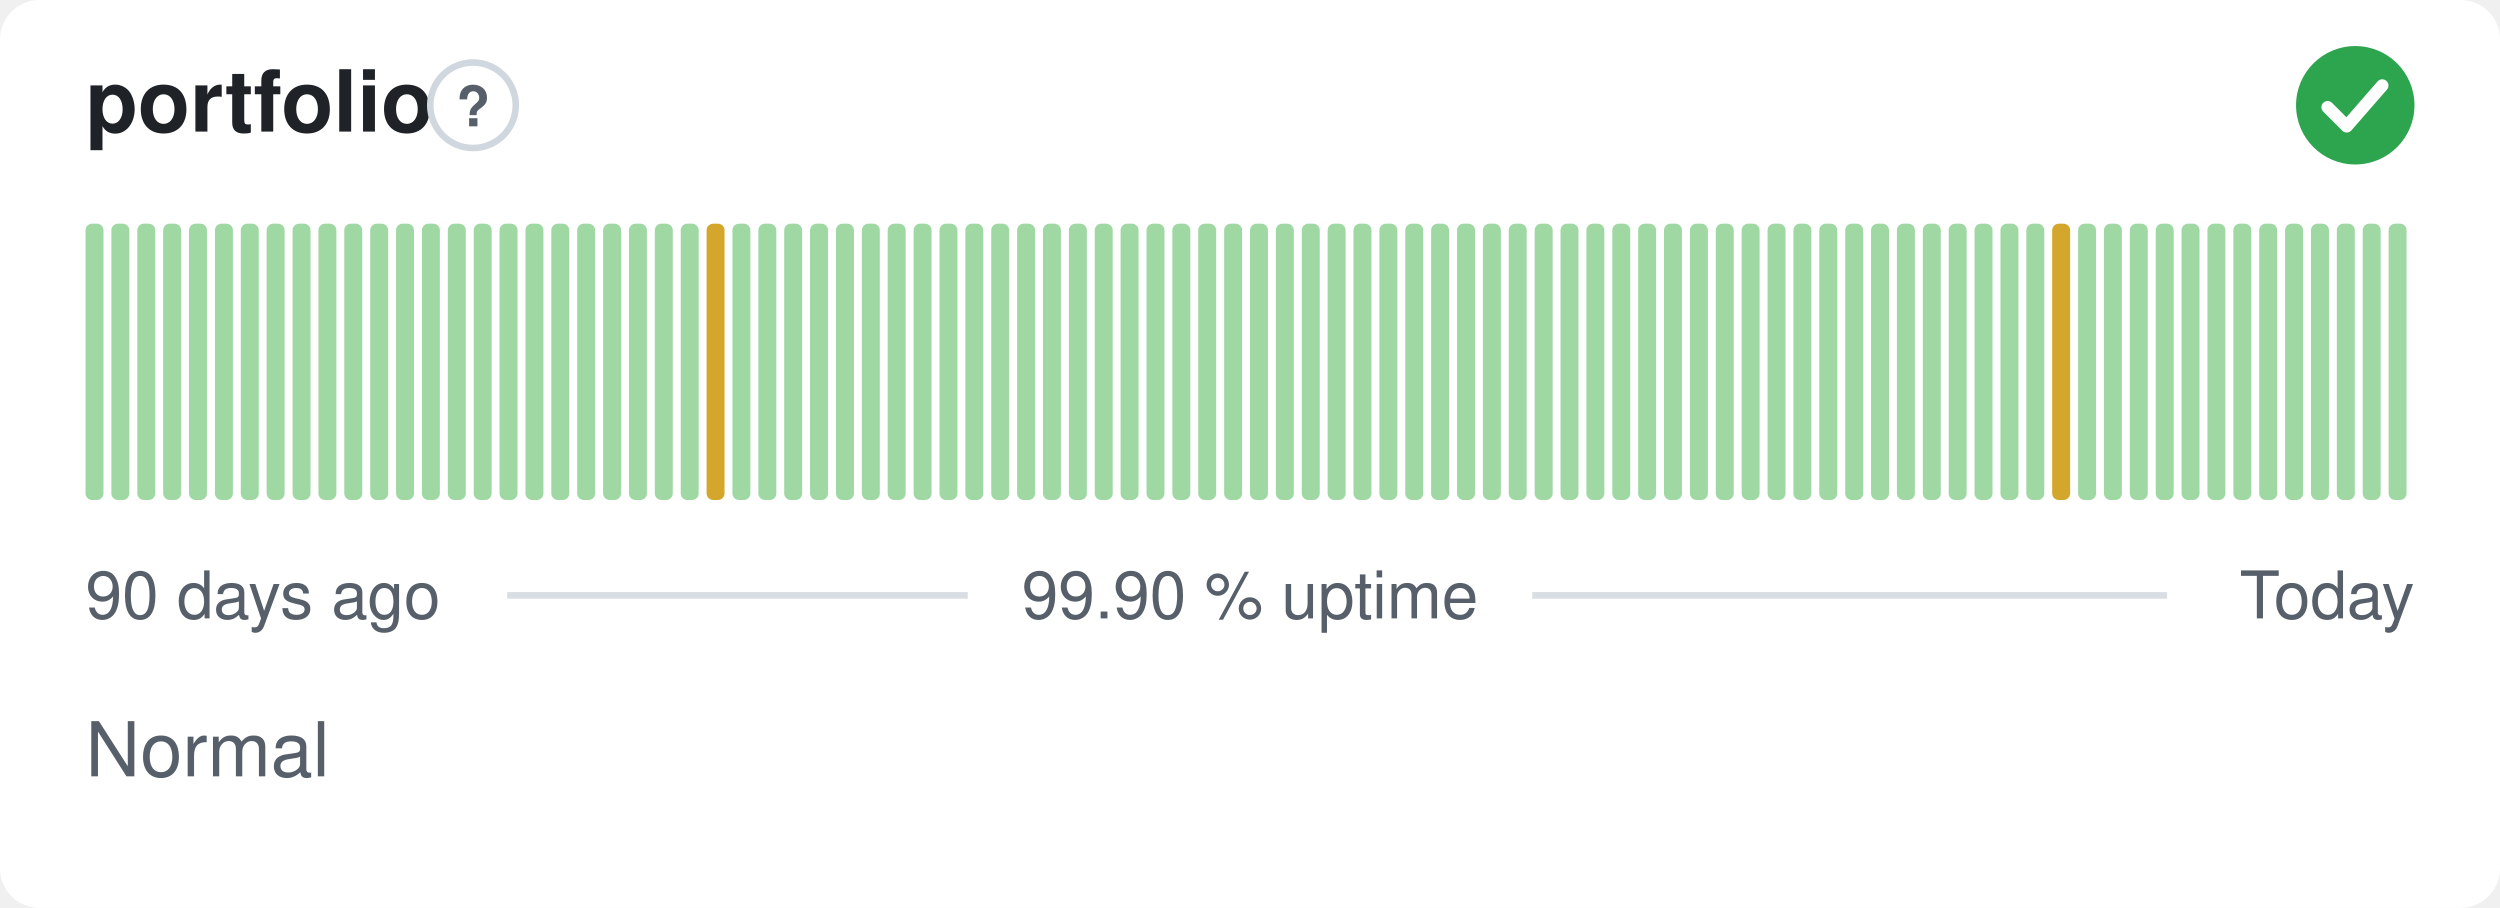
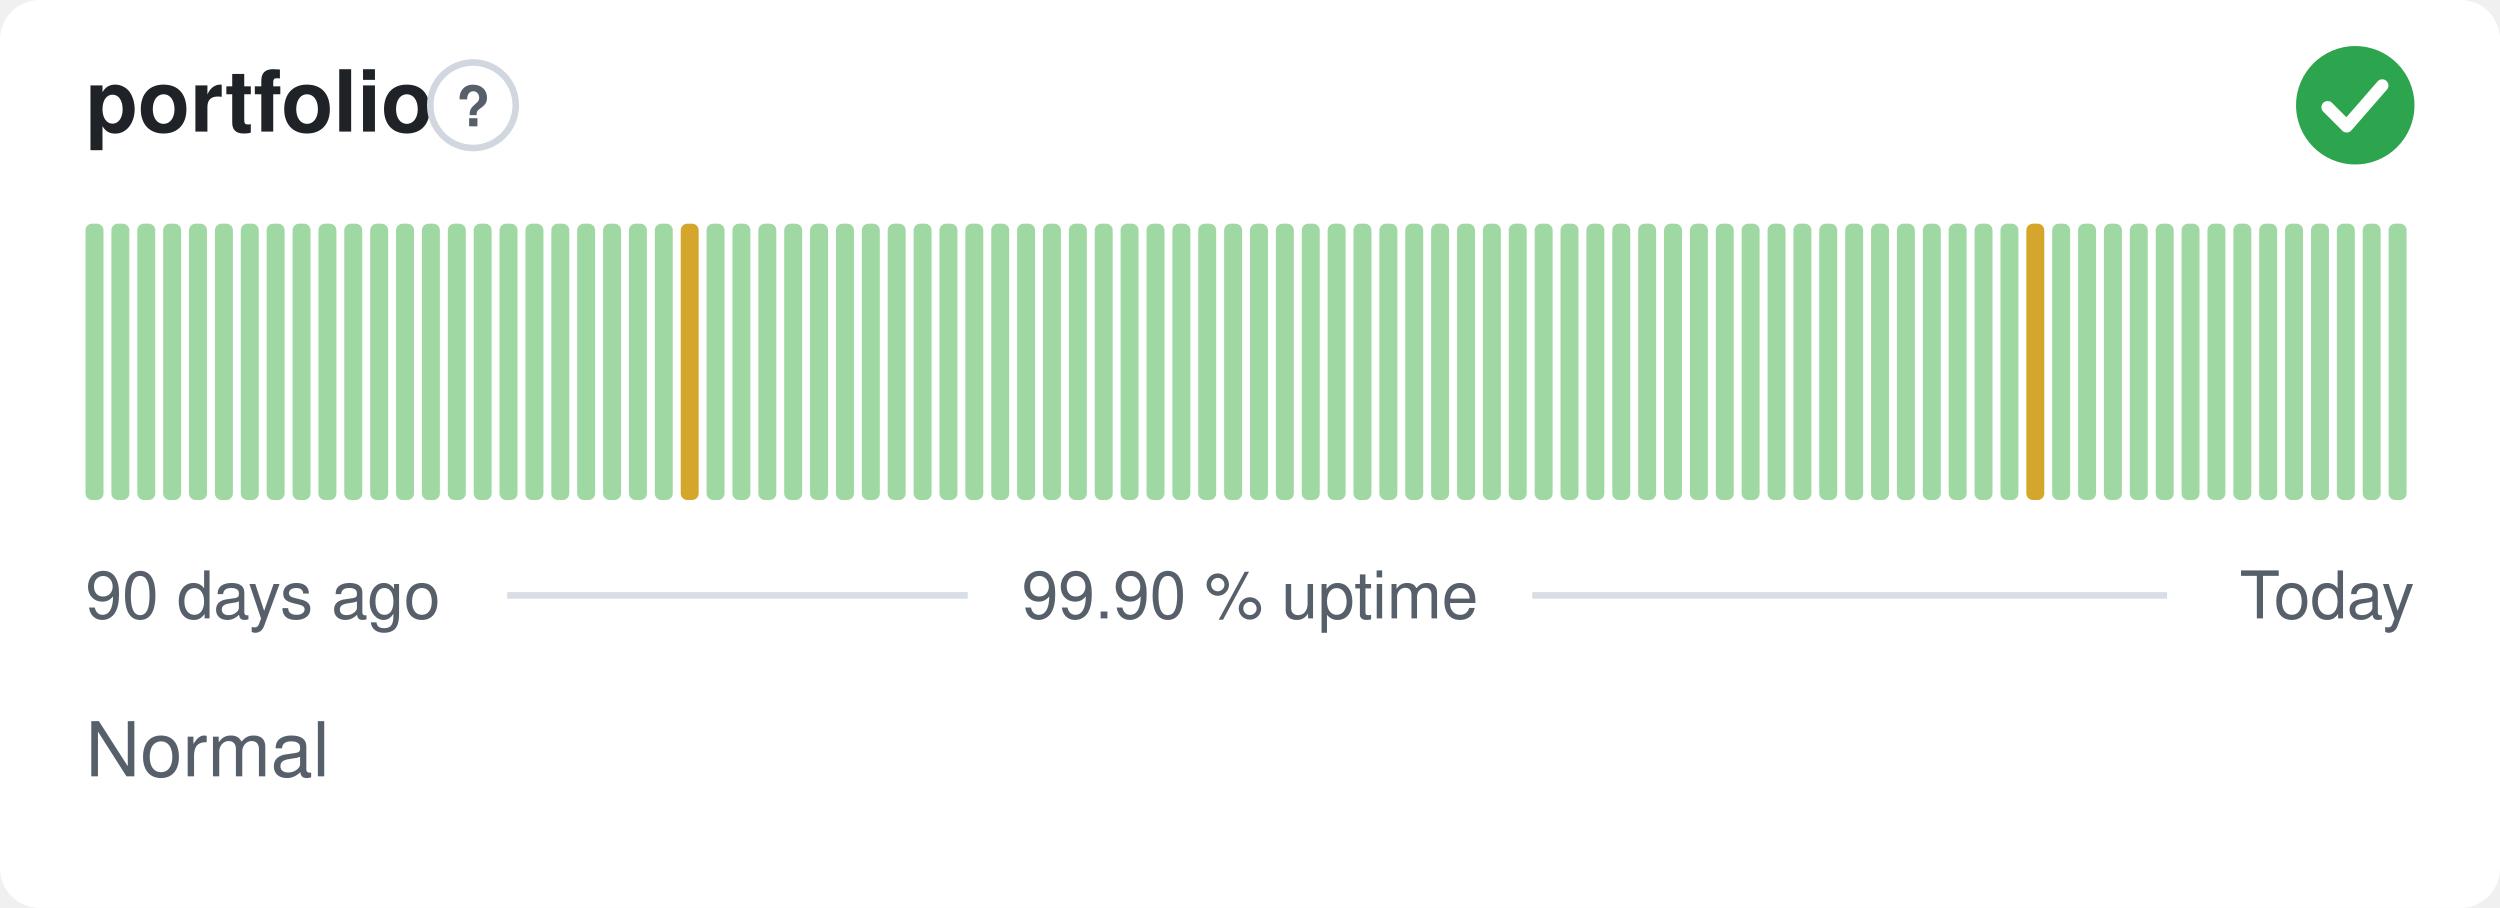
<svg xmlns="http://www.w3.org/2000/svg" width="380" height="138" viewBox="0 0 380 138" role="img" aria-label="portfolio: Normal, 99.90 % uptime over the last 90 days" font-family="-apple-system,BlinkMacSystemFont,'Segoe UI',Helvetica,Arial,sans-serif">
  <style>
    @media (prefers-color-scheme: dark) {
      .bg { fill: #0d1117 }
      .title { fill: #e6edf3 }
      .muted { fill: #8b949e }
      .hint { stroke: #30363d }
      .rule { stroke: #30363d }
      .nodata { fill: #21262d }
    }
  </style>
  <rect class="bg" width="380" height="138" rx="6" fill="#ffffff" />
  <text class="title" x="13" y="20" font-size="13" font-weight="600" fill="#1f2328">portfolio</text>
  <circle class="hint" cx="71.9" cy="16" r="6.5" fill="none" stroke="#d0d7de" stroke-width="1" />
  <text class="muted" x="71.9" y="19.2" text-anchor="middle" font-size="8.5" font-weight="700" fill="#57606a">?</text>
  <circle cx="358" cy="16" r="9" fill="#2da44e" />
  <path d="M353.80 16.30l2.90 2.90 5.40 -6.20" fill="none" stroke="#fff" stroke-width="1.89" stroke-linecap="round" stroke-linejoin="round" />
  <rect x="13.00" y="34.00" width="2.73" height="42.00" rx="1" fill="#9fd8a3" />
  <rect x="16.93" y="34.00" width="2.73" height="42.00" rx="1" fill="#9fd8a3" />
  <rect x="20.87" y="34.00" width="2.73" height="42.00" rx="1" fill="#9fd8a3" />
  <rect x="24.80" y="34.00" width="2.73" height="42.00" rx="1" fill="#9fd8a3" />
  <rect x="28.73" y="34.00" width="2.73" height="42.00" rx="1" fill="#9fd8a3" />
  <rect x="32.67" y="34.00" width="2.73" height="42.00" rx="1" fill="#9fd8a3" />
  <rect x="36.60" y="34.00" width="2.73" height="42.00" rx="1" fill="#9fd8a3" />
  <rect x="40.53" y="34.00" width="2.73" height="42.00" rx="1" fill="#9fd8a3" />
  <rect x="44.47" y="34.00" width="2.73" height="42.00" rx="1" fill="#9fd8a3" />
  <rect x="48.40" y="34.00" width="2.73" height="42.00" rx="1" fill="#9fd8a3" />
  <rect x="52.33" y="34.00" width="2.73" height="42.00" rx="1" fill="#9fd8a3" />
  <rect x="56.27" y="34.00" width="2.73" height="42.00" rx="1" fill="#9fd8a3" />
  <rect x="60.20" y="34.00" width="2.73" height="42.00" rx="1" fill="#9fd8a3" />
  <rect x="64.13" y="34.00" width="2.73" height="42.00" rx="1" fill="#9fd8a3" />
  <rect x="68.07" y="34.00" width="2.73" height="42.00" rx="1" fill="#9fd8a3" />
  <rect x="72.00" y="34.00" width="2.73" height="42.00" rx="1" fill="#9fd8a3" />
  <rect x="75.93" y="34.00" width="2.73" height="42.00" rx="1" fill="#9fd8a3" />
  <rect x="79.87" y="34.00" width="2.73" height="42.00" rx="1" fill="#9fd8a3" />
  <rect x="83.80" y="34.00" width="2.73" height="42.00" rx="1" fill="#9fd8a3" />
  <rect x="87.73" y="34.00" width="2.73" height="42.00" rx="1" fill="#9fd8a3" />
  <rect x="91.67" y="34.00" width="2.73" height="42.00" rx="1" fill="#9fd8a3" />
  <rect x="95.60" y="34.00" width="2.73" height="42.00" rx="1" fill="#9fd8a3" />
  <rect x="99.53" y="34.00" width="2.73" height="42.00" rx="1" fill="#9fd8a3" />
-   <rect x="103.47" y="34.00" width="2.73" height="42.00" rx="1" fill="#9fd8a3" />
-   <rect x="107.40" y="34.00" width="2.73" height="42.00" rx="1" fill="#d4a72c" />
+   <rect x="103.47" y="34.00" width="2.73" height="42.00" rx="1" fill="#d4a72c" />
+   <rect x="107.40" y="34.00" width="2.73" height="42.00" rx="1" fill="#9fd8a3" />
  <rect x="111.33" y="34.00" width="2.73" height="42.00" rx="1" fill="#9fd8a3" />
  <rect x="115.27" y="34.00" width="2.73" height="42.00" rx="1" fill="#9fd8a3" />
  <rect x="119.20" y="34.00" width="2.73" height="42.00" rx="1" fill="#9fd8a3" />
  <rect x="123.13" y="34.00" width="2.73" height="42.00" rx="1" fill="#9fd8a3" />
  <rect x="127.07" y="34.00" width="2.73" height="42.00" rx="1" fill="#9fd8a3" />
  <rect x="131.00" y="34.00" width="2.73" height="42.00" rx="1" fill="#9fd8a3" />
  <rect x="134.93" y="34.00" width="2.73" height="42.00" rx="1" fill="#9fd8a3" />
  <rect x="138.87" y="34.00" width="2.73" height="42.00" rx="1" fill="#9fd8a3" />
  <rect x="142.80" y="34.00" width="2.73" height="42.00" rx="1" fill="#9fd8a3" />
  <rect x="146.73" y="34.00" width="2.73" height="42.00" rx="1" fill="#9fd8a3" />
  <rect x="150.67" y="34.00" width="2.73" height="42.00" rx="1" fill="#9fd8a3" />
  <rect x="154.60" y="34.00" width="2.73" height="42.00" rx="1" fill="#9fd8a3" />
  <rect x="158.53" y="34.00" width="2.73" height="42.00" rx="1" fill="#9fd8a3" />
  <rect x="162.47" y="34.00" width="2.73" height="42.00" rx="1" fill="#9fd8a3" />
  <rect x="166.40" y="34.00" width="2.73" height="42.00" rx="1" fill="#9fd8a3" />
  <rect x="170.33" y="34.00" width="2.73" height="42.00" rx="1" fill="#9fd8a3" />
  <rect x="174.27" y="34.00" width="2.73" height="42.00" rx="1" fill="#9fd8a3" />
  <rect x="178.20" y="34.00" width="2.73" height="42.00" rx="1" fill="#9fd8a3" />
  <rect x="182.13" y="34.00" width="2.73" height="42.00" rx="1" fill="#9fd8a3" />
  <rect x="186.07" y="34.00" width="2.73" height="42.00" rx="1" fill="#9fd8a3" />
  <rect x="190.00" y="34.00" width="2.73" height="42.00" rx="1" fill="#9fd8a3" />
  <rect x="193.93" y="34.00" width="2.73" height="42.00" rx="1" fill="#9fd8a3" />
  <rect x="197.87" y="34.00" width="2.73" height="42.00" rx="1" fill="#9fd8a3" />
  <rect x="201.80" y="34.00" width="2.73" height="42.00" rx="1" fill="#9fd8a3" />
  <rect x="205.73" y="34.00" width="2.73" height="42.00" rx="1" fill="#9fd8a3" />
  <rect x="209.67" y="34.00" width="2.73" height="42.00" rx="1" fill="#9fd8a3" />
  <rect x="213.60" y="34.00" width="2.73" height="42.00" rx="1" fill="#9fd8a3" />
  <rect x="217.53" y="34.00" width="2.73" height="42.00" rx="1" fill="#9fd8a3" />
  <rect x="221.47" y="34.00" width="2.73" height="42.00" rx="1" fill="#9fd8a3" />
  <rect x="225.40" y="34.00" width="2.73" height="42.00" rx="1" fill="#9fd8a3" />
  <rect x="229.33" y="34.00" width="2.73" height="42.00" rx="1" fill="#9fd8a3" />
  <rect x="233.27" y="34.00" width="2.73" height="42.00" rx="1" fill="#9fd8a3" />
  <rect x="237.20" y="34.00" width="2.73" height="42.00" rx="1" fill="#9fd8a3" />
  <rect x="241.13" y="34.00" width="2.73" height="42.00" rx="1" fill="#9fd8a3" />
  <rect x="245.07" y="34.00" width="2.73" height="42.00" rx="1" fill="#9fd8a3" />
  <rect x="249.00" y="34.00" width="2.73" height="42.00" rx="1" fill="#9fd8a3" />
  <rect x="252.93" y="34.00" width="2.73" height="42.00" rx="1" fill="#9fd8a3" />
  <rect x="256.87" y="34.00" width="2.73" height="42.00" rx="1" fill="#9fd8a3" />
  <rect x="260.80" y="34.00" width="2.73" height="42.00" rx="1" fill="#9fd8a3" />
  <rect x="264.73" y="34.00" width="2.73" height="42.00" rx="1" fill="#9fd8a3" />
  <rect x="268.67" y="34.00" width="2.73" height="42.00" rx="1" fill="#9fd8a3" />
  <rect x="272.60" y="34.00" width="2.73" height="42.00" rx="1" fill="#9fd8a3" />
  <rect x="276.53" y="34.00" width="2.73" height="42.00" rx="1" fill="#9fd8a3" />
  <rect x="280.47" y="34.00" width="2.73" height="42.00" rx="1" fill="#9fd8a3" />
  <rect x="284.40" y="34.00" width="2.73" height="42.00" rx="1" fill="#9fd8a3" />
  <rect x="288.33" y="34.00" width="2.73" height="42.00" rx="1" fill="#9fd8a3" />
  <rect x="292.27" y="34.00" width="2.73" height="42.00" rx="1" fill="#9fd8a3" />
  <rect x="296.20" y="34.00" width="2.73" height="42.00" rx="1" fill="#9fd8a3" />
  <rect x="300.13" y="34.00" width="2.73" height="42.00" rx="1" fill="#9fd8a3" />
  <rect x="304.07" y="34.00" width="2.73" height="42.00" rx="1" fill="#9fd8a3" />
-   <rect x="308.00" y="34.00" width="2.73" height="42.00" rx="1" fill="#9fd8a3" />
-   <rect x="311.93" y="34.00" width="2.73" height="42.00" rx="1" fill="#d4a72c" />
+   <rect x="308.00" y="34.00" width="2.73" height="42.00" rx="1" fill="#d4a72c" />
+   <rect x="311.93" y="34.00" width="2.73" height="42.00" rx="1" fill="#9fd8a3" />
  <rect x="315.87" y="34.00" width="2.73" height="42.00" rx="1" fill="#9fd8a3" />
  <rect x="319.80" y="34.00" width="2.73" height="42.00" rx="1" fill="#9fd8a3" />
  <rect x="323.73" y="34.00" width="2.73" height="42.00" rx="1" fill="#9fd8a3" />
  <rect x="327.67" y="34.00" width="2.73" height="42.00" rx="1" fill="#9fd8a3" />
  <rect x="331.60" y="34.00" width="2.73" height="42.00" rx="1" fill="#9fd8a3" />
  <rect x="335.53" y="34.00" width="2.73" height="42.00" rx="1" fill="#9fd8a3" />
  <rect x="339.47" y="34.00" width="2.73" height="42.00" rx="1" fill="#9fd8a3" />
  <rect x="343.40" y="34.00" width="2.73" height="42.00" rx="1" fill="#9fd8a3" />
  <rect x="347.33" y="34.00" width="2.73" height="42.00" rx="1" fill="#9fd8a3" />
  <rect x="351.27" y="34.00" width="2.73" height="42.00" rx="1" fill="#9fd8a3" />
  <rect x="355.20" y="34.00" width="2.73" height="42.00" rx="1" fill="#9fd8a3" />
  <rect x="359.13" y="34.00" width="2.73" height="42.00" rx="1" fill="#9fd8a3" />
  <rect x="363.07" y="34.00" width="2.73" height="42.00" rx="1" fill="#9fd8a3" />
  <text class="muted" x="13" y="94" font-size="10" fill="#57606a">90 days ago</text>
  <text class="muted" x="190" y="94" text-anchor="middle" font-size="10" fill="#57606a">99.90 % uptime</text>
  <text class="muted" x="367" y="94" text-anchor="end" font-size="10" fill="#57606a">Today</text>
  <line class="rule" x1="77.1" y1="90.5" x2="147.1" y2="90.5" stroke="#d8dee4" stroke-width="1" />
  <line class="rule" x1="232.9" y1="90.5" x2="329.4" y2="90.5" stroke="#d8dee4" stroke-width="1" />
  <text class="muted" x="13" y="118" font-size="11.5" fill="#57606a">Normal</text>
</svg>
